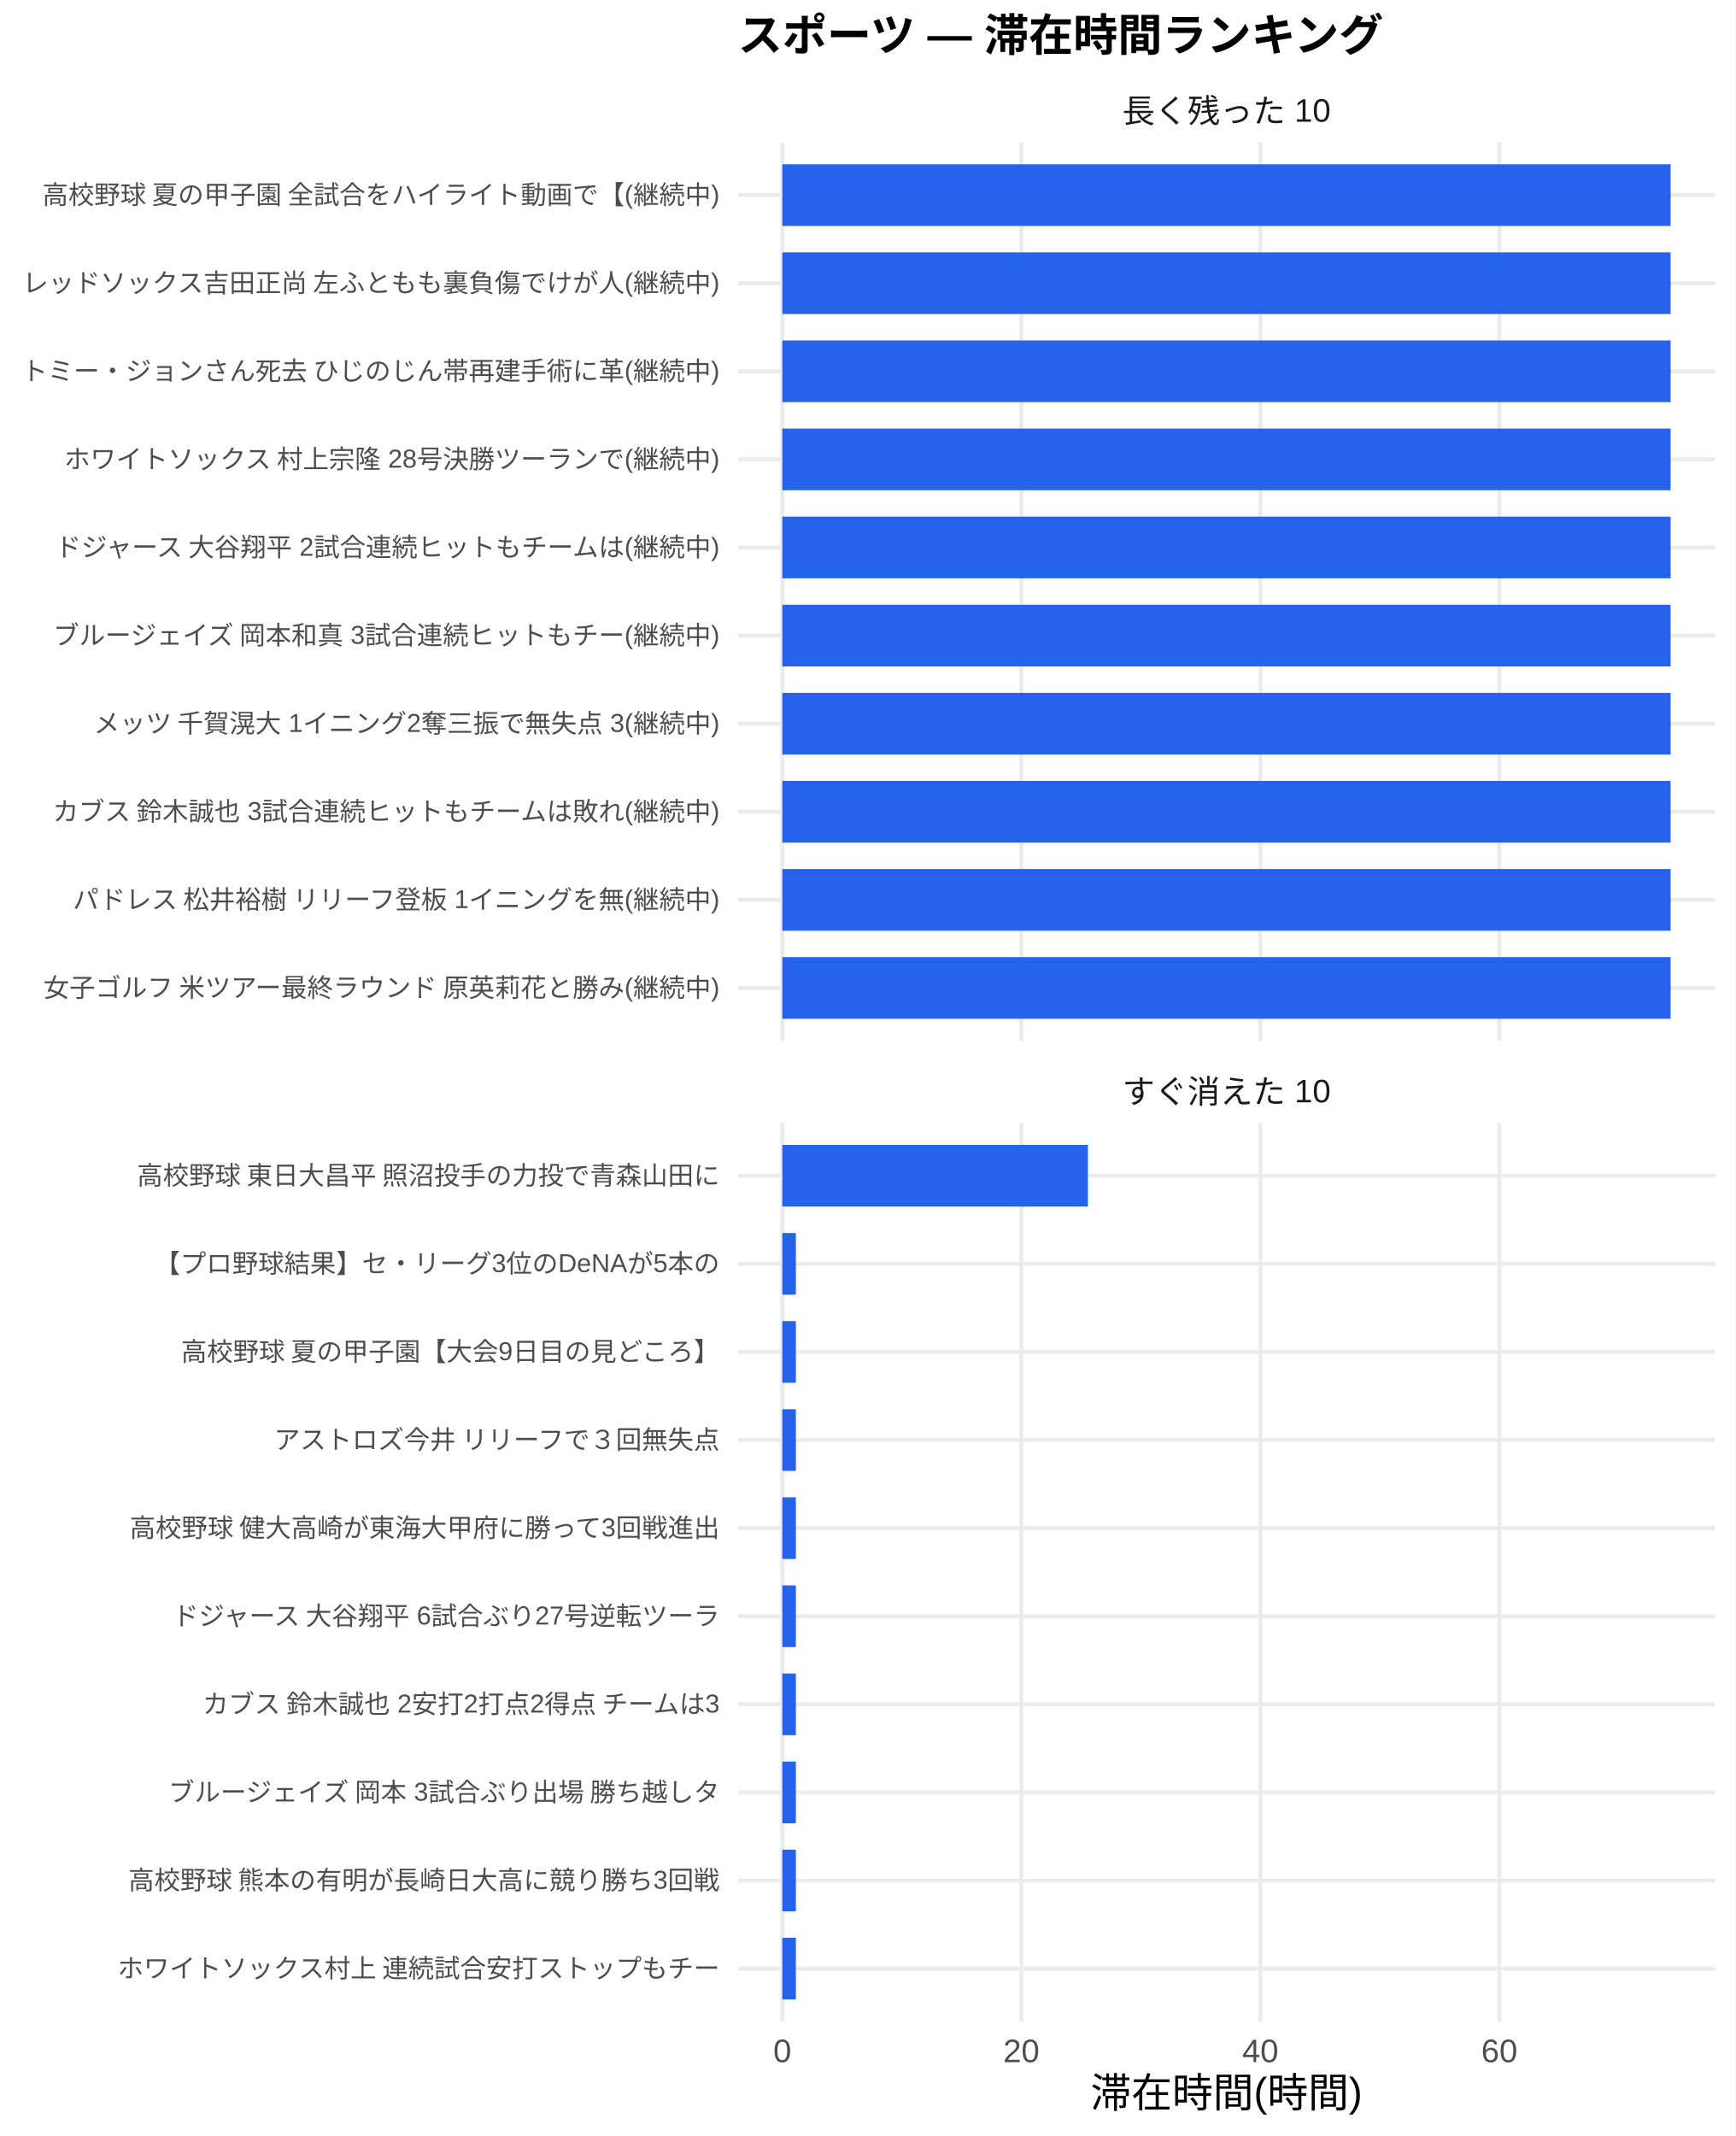
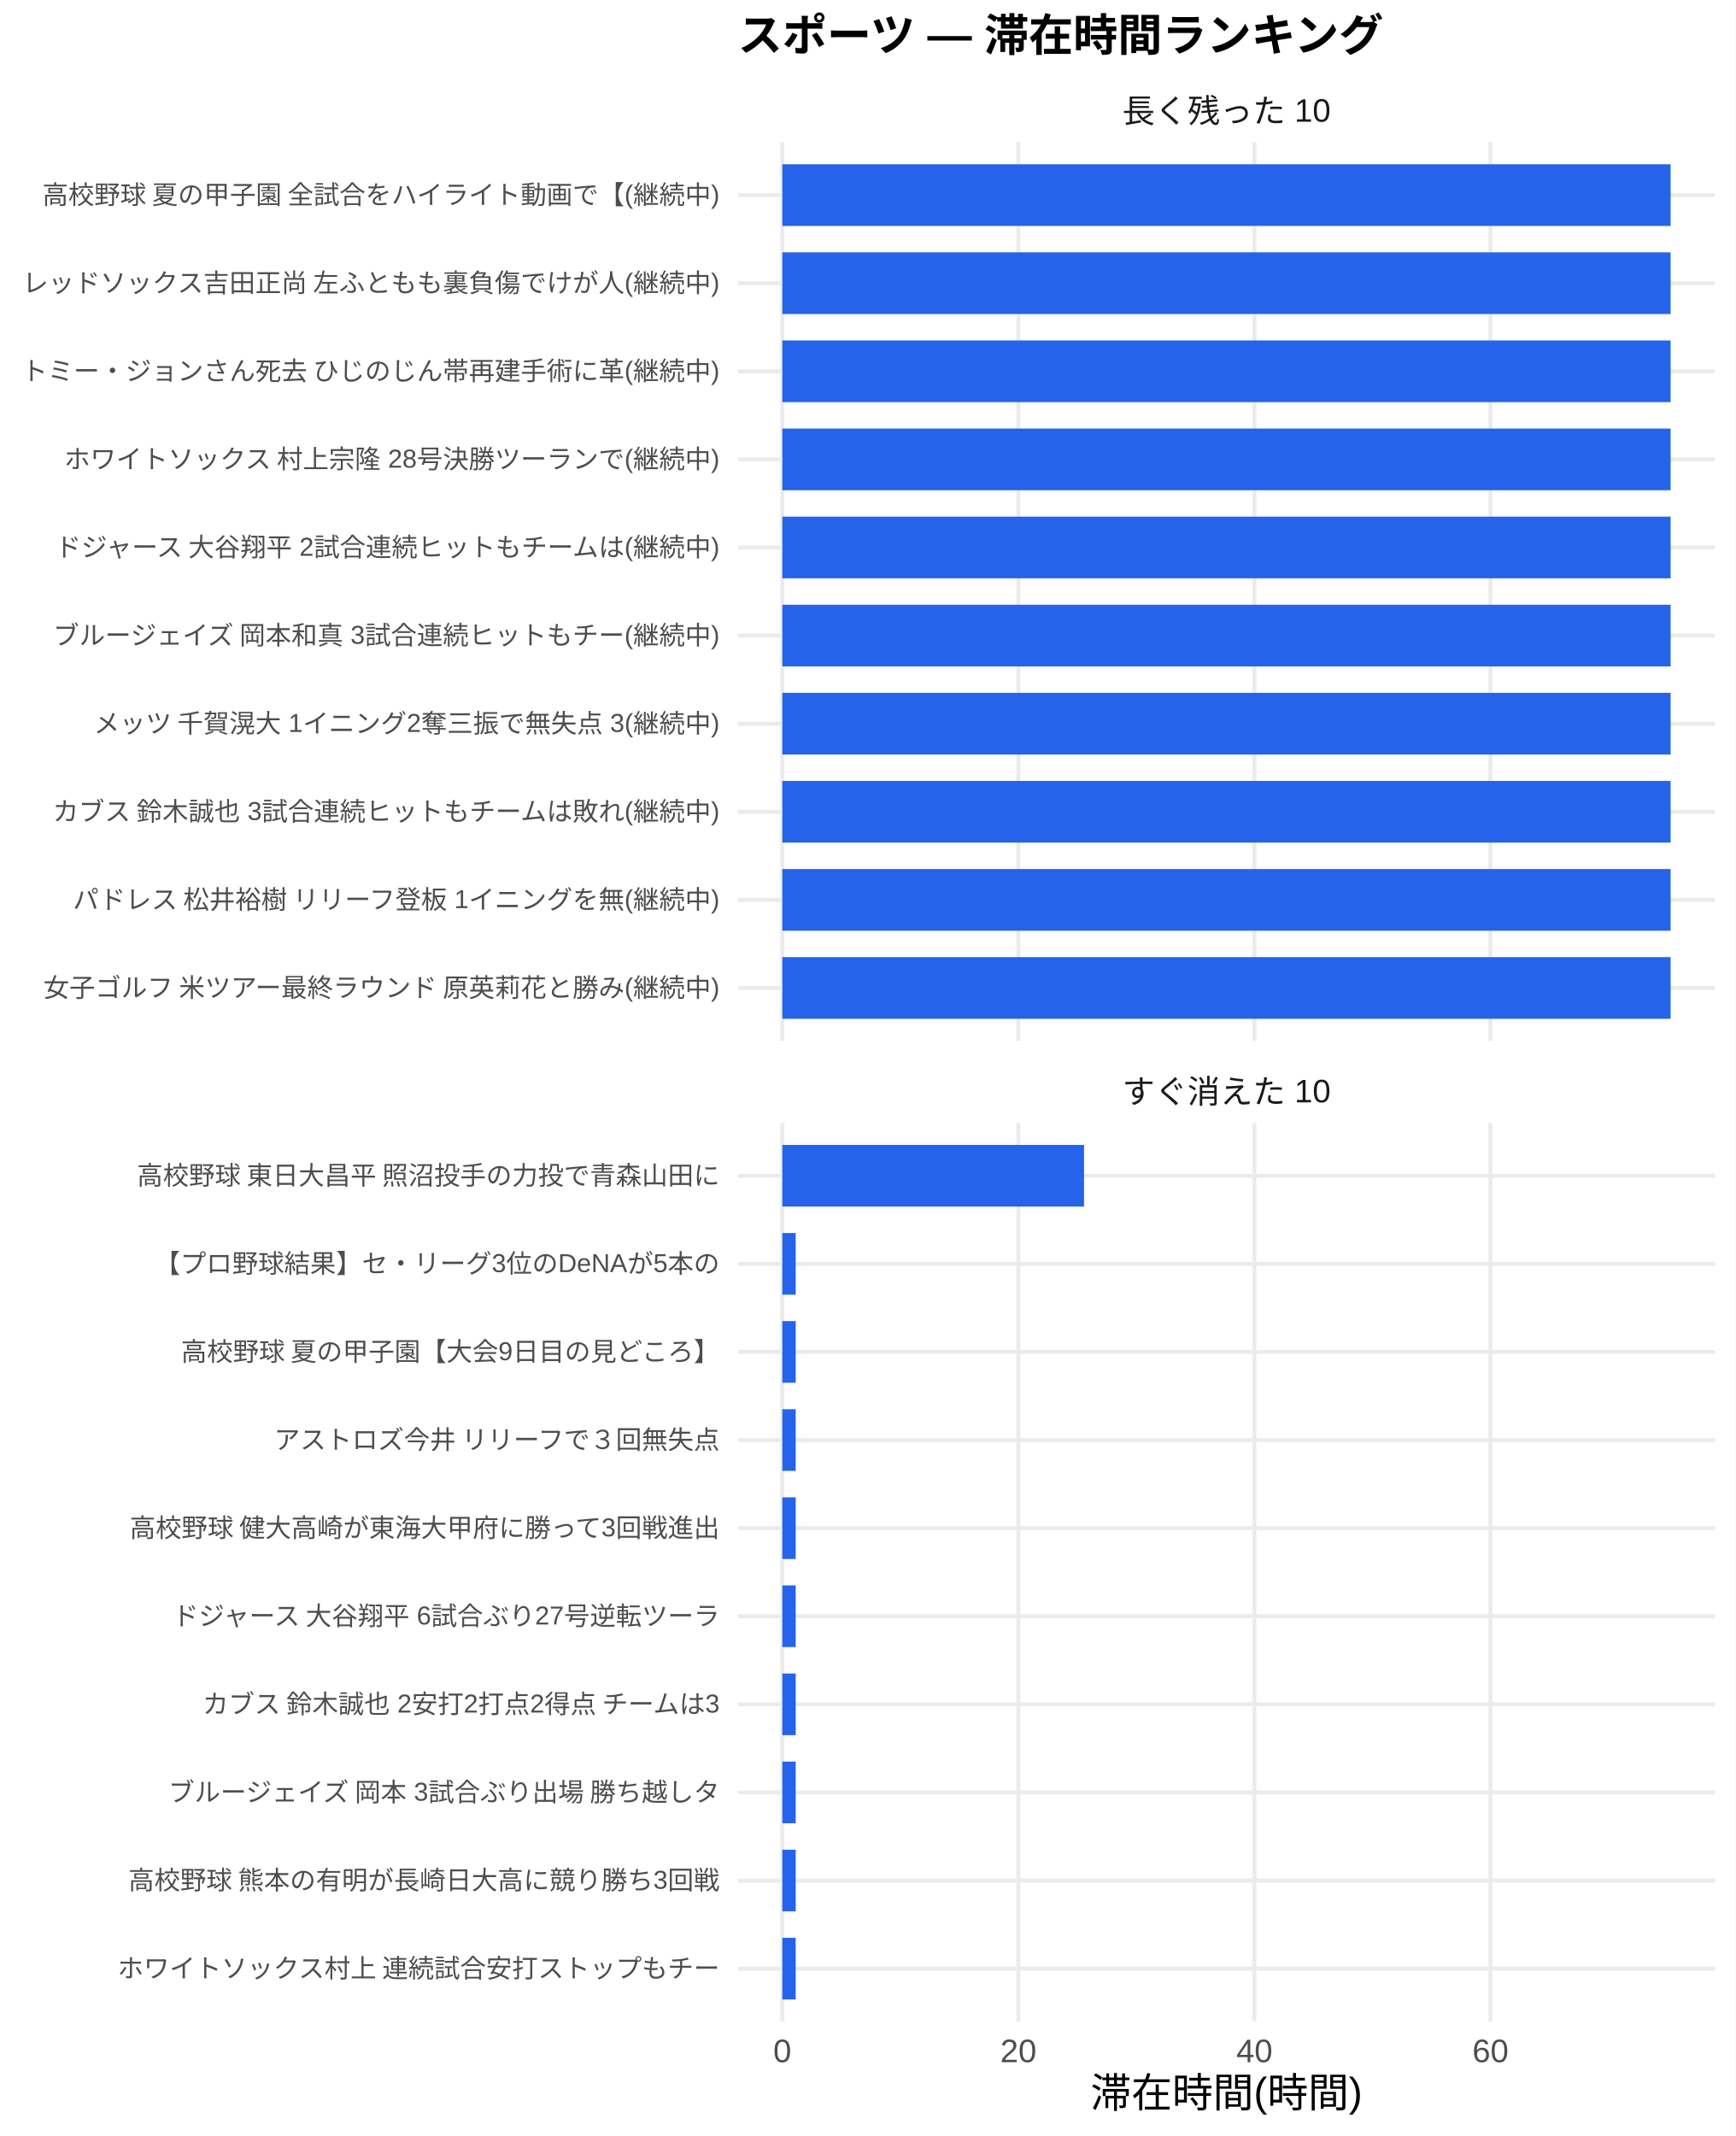
<svg xmlns="http://www.w3.org/2000/svg" width="468.00pt" height="576.00pt" viewBox="0 0 468.00 576.00">
  <g class="svglite">
    <defs>
      <style type="text/css">
    .svglite line, .svglite polyline, .svglite polygon, .svglite path, .svglite rect, .svglite circle {
      fill: none;
      stroke: #000000;
      stroke-linecap: round;
      stroke-linejoin: round;
      stroke-miterlimit: 10.00;
    }
    .svglite text {
      white-space: pre;
    }
    .svglite g.glyphgroup path {
      fill: inherit;
      stroke: none;
    }
  </style>
    </defs>
    <rect width="100%" height="100%" style="stroke: none; fill: #FFFFFF;" />
    <defs>
      <clipPath id="cpMC4wMHw0NjguMDB8MC4wMHw1NzYuMDA=">
        <rect x="0.00" y="0.00" width="468.00" height="576.00" />
      </clipPath>
    </defs>
    <g clip-path="url(#cpMC4wMHw0NjguMDB8MC4wMHw1NzYuMDA=)">
      <rect x="0" y="0.00" width="468.00" height="576.00" style="stroke-width: 1.07; stroke: none; fill: #FFFFFF;" />
    </g>
    <defs>
      <clipPath id="cpMTk5LjAwfDQ2Mi41MnwzOC4zNnwyODAuNjc=">
        <rect x="199.00" y="38.36" width="263.52" height="242.31" />
      </clipPath>
    </defs>
    <g clip-path="url(#cpMTk5LjAwfDQ2Mi41MnwzOC4zNnwyODAuNjc=)">
      <polyline points="199.00,266.42 462.52,266.42 " style="stroke-width: 1.07; stroke: #EBEBEB; stroke-linecap: butt;" />
      <polyline points="199.00,242.66 462.52,242.66 " style="stroke-width: 1.07; stroke: #EBEBEB; stroke-linecap: butt;" />
      <polyline points="199.00,218.91 462.52,218.91 " style="stroke-width: 1.07; stroke: #EBEBEB; stroke-linecap: butt;" />
      <polyline points="199.00,195.15 462.52,195.15 " style="stroke-width: 1.07; stroke: #EBEBEB; stroke-linecap: butt;" />
      <polyline points="199.00,171.39 462.52,171.39 " style="stroke-width: 1.07; stroke: #EBEBEB; stroke-linecap: butt;" />
      <polyline points="199.00,147.64 462.52,147.64 " style="stroke-width: 1.07; stroke: #EBEBEB; stroke-linecap: butt;" />
      <polyline points="199.00,123.88 462.52,123.88 " style="stroke-width: 1.07; stroke: #EBEBEB; stroke-linecap: butt;" />
      <polyline points="199.00,100.13 462.52,100.13 " style="stroke-width: 1.07; stroke: #EBEBEB; stroke-linecap: butt;" />
      <polyline points="199.00,76.37 462.52,76.37 " style="stroke-width: 1.07; stroke: #EBEBEB; stroke-linecap: butt;" />
      <polyline points="199.00,52.61 462.52,52.61 " style="stroke-width: 1.07; stroke: #EBEBEB; stroke-linecap: butt;" />
      <polyline points="210.98,280.67 210.98,38.36 " style="stroke-width: 1.07; stroke: #EBEBEB; stroke-linecap: butt;" />
-       <polyline points="275.44,280.67 275.44,38.36 " style="stroke-width: 1.07; stroke: #EBEBEB; stroke-linecap: butt;" />
-       <polyline points="339.89,280.67 339.89,38.36 " style="stroke-width: 1.07; stroke: #EBEBEB; stroke-linecap: butt;" />
-       <polyline points="404.35,280.67 404.35,38.36 " style="stroke-width: 1.07; stroke: #EBEBEB; stroke-linecap: butt;" />
+       <polyline points="274.64,280.67 274.64,38.36 " style="stroke-width: 1.07; stroke: #EBEBEB; stroke-linecap: butt;" />
+       <polyline points="338.30,280.67 338.30,38.36 " style="stroke-width: 1.07; stroke: #EBEBEB; stroke-linecap: butt;" />
+       <polyline points="401.95,280.67 401.95,38.36 " style="stroke-width: 1.07; stroke: #EBEBEB; stroke-linecap: butt;" />
      <rect x="210.98" y="44.30" width="239.56" height="16.63" style="stroke-width: 1.07; stroke: none; stroke-linecap: butt; stroke-linejoin: miter; fill: #2563EB;" />
      <rect x="210.98" y="68.05" width="239.56" height="16.63" style="stroke-width: 1.07; stroke: none; stroke-linecap: butt; stroke-linejoin: miter; fill: #2563EB;" />
      <rect x="210.98" y="91.81" width="239.56" height="16.63" style="stroke-width: 1.07; stroke: none; stroke-linecap: butt; stroke-linejoin: miter; fill: #2563EB;" />
      <rect x="210.98" y="115.57" width="239.56" height="16.63" style="stroke-width: 1.07; stroke: none; stroke-linecap: butt; stroke-linejoin: miter; fill: #2563EB;" />
      <rect x="210.98" y="139.32" width="239.56" height="16.63" style="stroke-width: 1.07; stroke: none; stroke-linecap: butt; stroke-linejoin: miter; fill: #2563EB;" />
      <rect x="210.98" y="163.08" width="239.56" height="16.63" style="stroke-width: 1.07; stroke: none; stroke-linecap: butt; stroke-linejoin: miter; fill: #2563EB;" />
      <rect x="210.98" y="186.84" width="239.56" height="16.63" style="stroke-width: 1.07; stroke: none; stroke-linecap: butt; stroke-linejoin: miter; fill: #2563EB;" />
      <rect x="210.98" y="210.59" width="239.56" height="16.63" style="stroke-width: 1.07; stroke: none; stroke-linecap: butt; stroke-linejoin: miter; fill: #2563EB;" />
      <rect x="210.98" y="234.35" width="239.56" height="16.63" style="stroke-width: 1.07; stroke: none; stroke-linecap: butt; stroke-linejoin: miter; fill: #2563EB;" />
      <rect x="210.98" y="258.10" width="239.56" height="16.63" style="stroke-width: 1.07; stroke: none; stroke-linecap: butt; stroke-linejoin: miter; fill: #2563EB;" />
    </g>
    <g clip-path="url(#cpMC4wMHw0NjguMDB8MC4wMHw1NzYuMDA=)">
</g>
    <defs>
      <clipPath id="cpMTk5LjAwfDQ2Mi41MnwzMDIuODB8NTQ1LjEy">
        <rect x="199.00" y="302.80" width="263.52" height="242.31" />
      </clipPath>
    </defs>
    <g clip-path="url(#cpMTk5LjAwfDQ2Mi41MnwzMDIuODB8NTQ1LjEy)">
      <polyline points="199.00,530.86 462.52,530.86 " style="stroke-width: 1.07; stroke: #EBEBEB; stroke-linecap: butt;" />
      <polyline points="199.00,507.11 462.52,507.11 " style="stroke-width: 1.07; stroke: #EBEBEB; stroke-linecap: butt;" />
      <polyline points="199.00,483.35 462.52,483.35 " style="stroke-width: 1.07; stroke: #EBEBEB; stroke-linecap: butt;" />
      <polyline points="199.00,459.59 462.52,459.59 " style="stroke-width: 1.07; stroke: #EBEBEB; stroke-linecap: butt;" />
      <polyline points="199.00,435.84 462.52,435.84 " style="stroke-width: 1.07; stroke: #EBEBEB; stroke-linecap: butt;" />
      <polyline points="199.00,412.08 462.52,412.08 " style="stroke-width: 1.07; stroke: #EBEBEB; stroke-linecap: butt;" />
      <polyline points="199.00,388.33 462.52,388.33 " style="stroke-width: 1.07; stroke: #EBEBEB; stroke-linecap: butt;" />
      <polyline points="199.00,364.57 462.52,364.57 " style="stroke-width: 1.07; stroke: #EBEBEB; stroke-linecap: butt;" />
      <polyline points="199.00,340.81 462.52,340.81 " style="stroke-width: 1.07; stroke: #EBEBEB; stroke-linecap: butt;" />
      <polyline points="199.00,317.06 462.52,317.06 " style="stroke-width: 1.07; stroke: #EBEBEB; stroke-linecap: butt;" />
      <polyline points="210.98,545.12 210.98,302.80 " style="stroke-width: 1.07; stroke: #EBEBEB; stroke-linecap: butt;" />
-       <polyline points="275.44,545.12 275.44,302.80 " style="stroke-width: 1.07; stroke: #EBEBEB; stroke-linecap: butt;" />
-       <polyline points="339.89,545.12 339.89,302.80 " style="stroke-width: 1.07; stroke: #EBEBEB; stroke-linecap: butt;" />
-       <polyline points="404.35,545.12 404.35,302.80 " style="stroke-width: 1.07; stroke: #EBEBEB; stroke-linecap: butt;" />
-       <rect x="210.98" y="308.74" width="82.40" height="16.63" style="stroke-width: 1.07; stroke: none; stroke-linecap: butt; stroke-linejoin: miter; fill: #2563EB;" />
-       <rect x="210.98" y="332.50" width="3.65" height="16.63" style="stroke-width: 1.07; stroke: none; stroke-linecap: butt; stroke-linejoin: miter; fill: #2563EB;" />
-       <rect x="210.98" y="356.25" width="3.65" height="16.63" style="stroke-width: 1.07; stroke: none; stroke-linecap: butt; stroke-linejoin: miter; fill: #2563EB;" />
-       <rect x="210.98" y="380.01" width="3.65" height="16.63" style="stroke-width: 1.07; stroke: none; stroke-linecap: butt; stroke-linejoin: miter; fill: #2563EB;" />
-       <rect x="210.98" y="403.77" width="3.65" height="16.63" style="stroke-width: 1.07; stroke: none; stroke-linecap: butt; stroke-linejoin: miter; fill: #2563EB;" />
-       <rect x="210.98" y="427.52" width="3.65" height="16.63" style="stroke-width: 1.07; stroke: none; stroke-linecap: butt; stroke-linejoin: miter; fill: #2563EB;" />
-       <rect x="210.98" y="451.28" width="3.65" height="16.63" style="stroke-width: 1.07; stroke: none; stroke-linecap: butt; stroke-linejoin: miter; fill: #2563EB;" />
-       <rect x="210.98" y="475.04" width="3.65" height="16.63" style="stroke-width: 1.07; stroke: none; stroke-linecap: butt; stroke-linejoin: miter; fill: #2563EB;" />
-       <rect x="210.98" y="498.79" width="3.65" height="16.63" style="stroke-width: 1.07; stroke: none; stroke-linecap: butt; stroke-linejoin: miter; fill: #2563EB;" />
-       <rect x="210.98" y="522.55" width="3.65" height="16.63" style="stroke-width: 1.07; stroke: none; stroke-linecap: butt; stroke-linejoin: miter; fill: #2563EB;" />
+       <polyline points="274.64,545.12 274.64,302.80 " style="stroke-width: 1.07; stroke: #EBEBEB; stroke-linecap: butt;" />
+       <polyline points="338.30,545.12 338.30,302.80 " style="stroke-width: 1.07; stroke: #EBEBEB; stroke-linecap: butt;" />
+       <polyline points="401.95,545.12 401.95,302.80 " style="stroke-width: 1.07; stroke: #EBEBEB; stroke-linecap: butt;" />
+       <rect x="210.98" y="308.74" width="81.37" height="16.63" style="stroke-width: 1.07; stroke: none; stroke-linecap: butt; stroke-linejoin: miter; fill: #2563EB;" />
+       <rect x="210.98" y="332.50" width="3.61" height="16.63" style="stroke-width: 1.07; stroke: none; stroke-linecap: butt; stroke-linejoin: miter; fill: #2563EB;" />
+       <rect x="210.98" y="356.25" width="3.61" height="16.63" style="stroke-width: 1.07; stroke: none; stroke-linecap: butt; stroke-linejoin: miter; fill: #2563EB;" />
+       <rect x="210.98" y="380.01" width="3.61" height="16.63" style="stroke-width: 1.07; stroke: none; stroke-linecap: butt; stroke-linejoin: miter; fill: #2563EB;" />
+       <rect x="210.98" y="403.77" width="3.61" height="16.63" style="stroke-width: 1.07; stroke: none; stroke-linecap: butt; stroke-linejoin: miter; fill: #2563EB;" />
+       <rect x="210.98" y="427.52" width="3.61" height="16.63" style="stroke-width: 1.07; stroke: none; stroke-linecap: butt; stroke-linejoin: miter; fill: #2563EB;" />
+       <rect x="210.98" y="451.28" width="3.61" height="16.63" style="stroke-width: 1.07; stroke: none; stroke-linecap: butt; stroke-linejoin: miter; fill: #2563EB;" />
+       <rect x="210.98" y="475.04" width="3.61" height="16.63" style="stroke-width: 1.07; stroke: none; stroke-linecap: butt; stroke-linejoin: miter; fill: #2563EB;" />
+       <rect x="210.98" y="498.79" width="3.61" height="16.63" style="stroke-width: 1.07; stroke: none; stroke-linecap: butt; stroke-linejoin: miter; fill: #2563EB;" />
+       <rect x="210.98" y="522.55" width="3.61" height="16.63" style="stroke-width: 1.07; stroke: none; stroke-linecap: butt; stroke-linejoin: miter; fill: #2563EB;" />
    </g>
    <g clip-path="url(#cpMC4wMHw0NjguMDB8MC4wMHw1NzYuMDA=)">
</g>
    <defs>
      <clipPath id="cpMTk5LjAwfDQ2Mi41MnwyODYuMTV8MzAyLjgw">
        <rect x="199.00" y="286.15" width="263.52" height="16.65" />
      </clipPath>
    </defs>
    <g clip-path="url(#cpMTk5LjAwfDQ2Mi41MnwyODYuMTV8MzAyLjgw)">
      <text x="330.76" y="297.50" text-anchor="middle" style="font-size: 8.80px;fill: #1A1A1A; font-family: &quot;Liberation Sans&quot;;" textLength="56.20px" lengthAdjust="spacingAndGlyphs">すぐ消えた 10</text>
    </g>
    <g clip-path="url(#cpMC4wMHw0NjguMDB8MC4wMHw1NzYuMDA=)">
</g>
    <defs>
      <clipPath id="cpMTk5LjAwfDQ2Mi41MnwyMS43MXwzOC4zNg==">
        <rect x="199.00" y="21.71" width="263.52" height="16.65" />
      </clipPath>
    </defs>
    <g clip-path="url(#cpMTk5LjAwfDQ2Mi41MnwyMS43MXwzOC4zNg==)">
      <text x="330.76" y="33.06" text-anchor="middle" style="font-size: 8.80px;fill: #1A1A1A; font-family: &quot;Liberation Sans&quot;;" textLength="56.20px" lengthAdjust="spacingAndGlyphs">長く残った 10</text>
    </g>
    <g clip-path="url(#cpMC4wMHw0NjguMDB8MC4wMHw1NzYuMDA=)">
      <text x="210.98" y="556.10" text-anchor="middle" style="font-size: 8.80px;fill: #4D4D4D; font-family: &quot;Liberation Sans&quot;;" textLength="4.89px" lengthAdjust="spacingAndGlyphs">0</text>
-       <text x="275.44" y="556.10" text-anchor="middle" style="font-size: 8.80px;fill: #4D4D4D; font-family: &quot;Liberation Sans&quot;;" textLength="9.78px" lengthAdjust="spacingAndGlyphs">20</text>
-       <text x="339.89" y="556.10" text-anchor="middle" style="font-size: 8.80px;fill: #4D4D4D; font-family: &quot;Liberation Sans&quot;;" textLength="9.78px" lengthAdjust="spacingAndGlyphs">40</text>
-       <text x="404.35" y="556.10" text-anchor="middle" style="font-size: 8.80px;fill: #4D4D4D; font-family: &quot;Liberation Sans&quot;;" textLength="9.78px" lengthAdjust="spacingAndGlyphs">60</text>
+       <text x="274.64" y="556.10" text-anchor="middle" style="font-size: 8.80px;fill: #4D4D4D; font-family: &quot;Liberation Sans&quot;;" textLength="9.78px" lengthAdjust="spacingAndGlyphs">20</text>
+       <text x="338.30" y="556.10" text-anchor="middle" style="font-size: 8.80px;fill: #4D4D4D; font-family: &quot;Liberation Sans&quot;;" textLength="9.78px" lengthAdjust="spacingAndGlyphs">40</text>
+       <text x="401.95" y="556.10" text-anchor="middle" style="font-size: 8.80px;fill: #4D4D4D; font-family: &quot;Liberation Sans&quot;;" textLength="9.78px" lengthAdjust="spacingAndGlyphs">60</text>
      <text x="194.07" y="268.83" text-anchor="end" style="font-size: 7.00px;fill: #4D4D4D; font-family: &quot;Liberation Sans&quot;;" textLength="183.53px" lengthAdjust="spacingAndGlyphs">女子ゴルフ 米ツアー最終ラウンド 原英莉花と勝み(継続中)</text>
      <text x="194.07" y="245.07" text-anchor="end" style="font-size: 7.00px;fill: #4D4D4D; font-family: &quot;Liberation Sans&quot;;" textLength="175.36px" lengthAdjust="spacingAndGlyphs">パドレス 松井裕樹 リリーフ登板 1イニングを無(継続中)</text>
      <text x="194.07" y="221.31" text-anchor="end" style="font-size: 7.00px;fill: #4D4D4D; font-family: &quot;Liberation Sans&quot;;" textLength="180.42px" lengthAdjust="spacingAndGlyphs">カブス 鈴木誠也 3試合連続ヒットもチームは敗れ(継続中)</text>
      <text x="194.07" y="197.56" text-anchor="end" style="font-size: 7.00px;fill: #4D4D4D; font-family: &quot;Liberation Sans&quot;;" textLength="169.14px" lengthAdjust="spacingAndGlyphs">メッツ 千賀滉大 1イニング2奪三振で無失点 3(継続中)</text>
      <text x="194.07" y="173.80" text-anchor="end" style="font-size: 7.00px;fill: #4D4D4D; font-family: &quot;Liberation Sans&quot;;" textLength="180.42px" lengthAdjust="spacingAndGlyphs">ブルージェイズ 岡本和真 3試合連続ヒットもチー(継続中)</text>
      <text x="194.07" y="150.05" text-anchor="end" style="font-size: 7.00px;fill: #4D4D4D; font-family: &quot;Liberation Sans&quot;;" textLength="180.42px" lengthAdjust="spacingAndGlyphs">ドジャース 大谷翔平 2試合連続ヒットもチームは(継続中)</text>
      <text x="194.07" y="126.29" text-anchor="end" style="font-size: 7.00px;fill: #4D4D4D; font-family: &quot;Liberation Sans&quot;;" textLength="177.31px" lengthAdjust="spacingAndGlyphs">ホワイトソックス 村上宗隆 28号決勝ツーランで(継続中)</text>
      <text x="194.07" y="102.53" text-anchor="end" style="font-size: 7.00px;fill: #4D4D4D; font-family: &quot;Liberation Sans&quot;;" textLength="188.59px" lengthAdjust="spacingAndGlyphs">トミー・ジョンさん死去 ひじのじん帯再建手術に革(継続中)</text>
      <text x="194.07" y="78.78" text-anchor="end" style="font-size: 7.00px;fill: #4D4D4D; font-family: &quot;Liberation Sans&quot;;" textLength="188.59px" lengthAdjust="spacingAndGlyphs">レッドソックス吉田正尚 左ふともも裏負傷でけが人(継続中)</text>
      <text x="194.07" y="55.02" text-anchor="end" style="font-size: 7.00px;fill: #4D4D4D; font-family: &quot;Liberation Sans&quot;;" textLength="183.53px" lengthAdjust="spacingAndGlyphs">高校野球 夏の甲子園 全試合をハイライト動画で【(継続中)</text>
      <text x="194.07" y="533.27" text-anchor="end" style="font-size: 7.00px;fill: #4D4D4D; font-family: &quot;Liberation Sans&quot;;" textLength="162.94px" lengthAdjust="spacingAndGlyphs">ホワイトソックス村上 連続試合安打ストップもチー</text>
      <text x="194.07" y="509.51" text-anchor="end" style="font-size: 7.00px;fill: #4D4D4D; font-family: &quot;Liberation Sans&quot;;" textLength="159.83px" lengthAdjust="spacingAndGlyphs">高校野球 熊本の有明が長崎日大高に競り勝ち3回戦</text>
      <text x="194.07" y="485.76" text-anchor="end" style="font-size: 7.00px;fill: #4D4D4D; font-family: &quot;Liberation Sans&quot;;" textLength="149.70px" lengthAdjust="spacingAndGlyphs">ブルージェイズ 岡本 3試合ぶり出場 勝ち越しタ</text>
      <text x="194.07" y="462.00" text-anchor="end" style="font-size: 7.00px;fill: #4D4D4D; font-family: &quot;Liberation Sans&quot;;" textLength="140.38px" lengthAdjust="spacingAndGlyphs">カブス 鈴木誠也 2安打2打点2得点 チームは3</text>
      <text x="194.07" y="438.25" text-anchor="end" style="font-size: 7.00px;fill: #4D4D4D; font-family: &quot;Liberation Sans&quot;;" textLength="148.55px" lengthAdjust="spacingAndGlyphs">ドジャース 大谷翔平 6試合ぶり27号逆転ツーラ</text>
      <text x="194.07" y="414.49" text-anchor="end" style="font-size: 7.00px;fill: #4D4D4D; font-family: &quot;Liberation Sans&quot;;" textLength="159.83px" lengthAdjust="spacingAndGlyphs">高校野球 健大高崎が東海大甲府に勝って3回戦進出</text>
      <text x="194.07" y="390.73" text-anchor="end" style="font-size: 7.00px;fill: #4D4D4D; font-family: &quot;Liberation Sans&quot;;" textLength="120.94px" lengthAdjust="spacingAndGlyphs">アストロズ今井 リリーフで３回無失点</text>
      <text x="194.07" y="366.98" text-anchor="end" style="font-size: 7.00px;fill: #4D4D4D; font-family: &quot;Liberation Sans&quot;;" textLength="145.83px" lengthAdjust="spacingAndGlyphs">高校野球 夏の甲子園【大会9日目の見どころ】</text>
      <text x="194.07" y="343.22" text-anchor="end" style="font-size: 7.00px;fill: #4D4D4D; font-family: &quot;Liberation Sans&quot;;" textLength="152.47px" lengthAdjust="spacingAndGlyphs">【プロ野球結果】セ・リーグ3位のDeNAが5本の</text>
      <text x="194.07" y="319.47" text-anchor="end" style="font-size: 7.00px;fill: #4D4D4D; font-family: &quot;Liberation Sans&quot;;" textLength="157.88px" lengthAdjust="spacingAndGlyphs">高校野球 東日大昌平 照沼投手の力投で青森山田に</text>
      <text x="330.76" y="568.24" text-anchor="middle" style="font-size: 11.00px; font-family: &quot;Liberation Sans&quot;;" textLength="73.31px" lengthAdjust="spacingAndGlyphs">滞在時間(時間)</text>
      <text x="199.00" y="13.74" style="font-size: 12.00px; font-weight: bold; font-family: &quot;Liberation Sans&quot;;" textLength="174.66px" lengthAdjust="spacingAndGlyphs">スポーツ — 滞在時間ランキング</text>
    </g>
  </g>
</svg>
